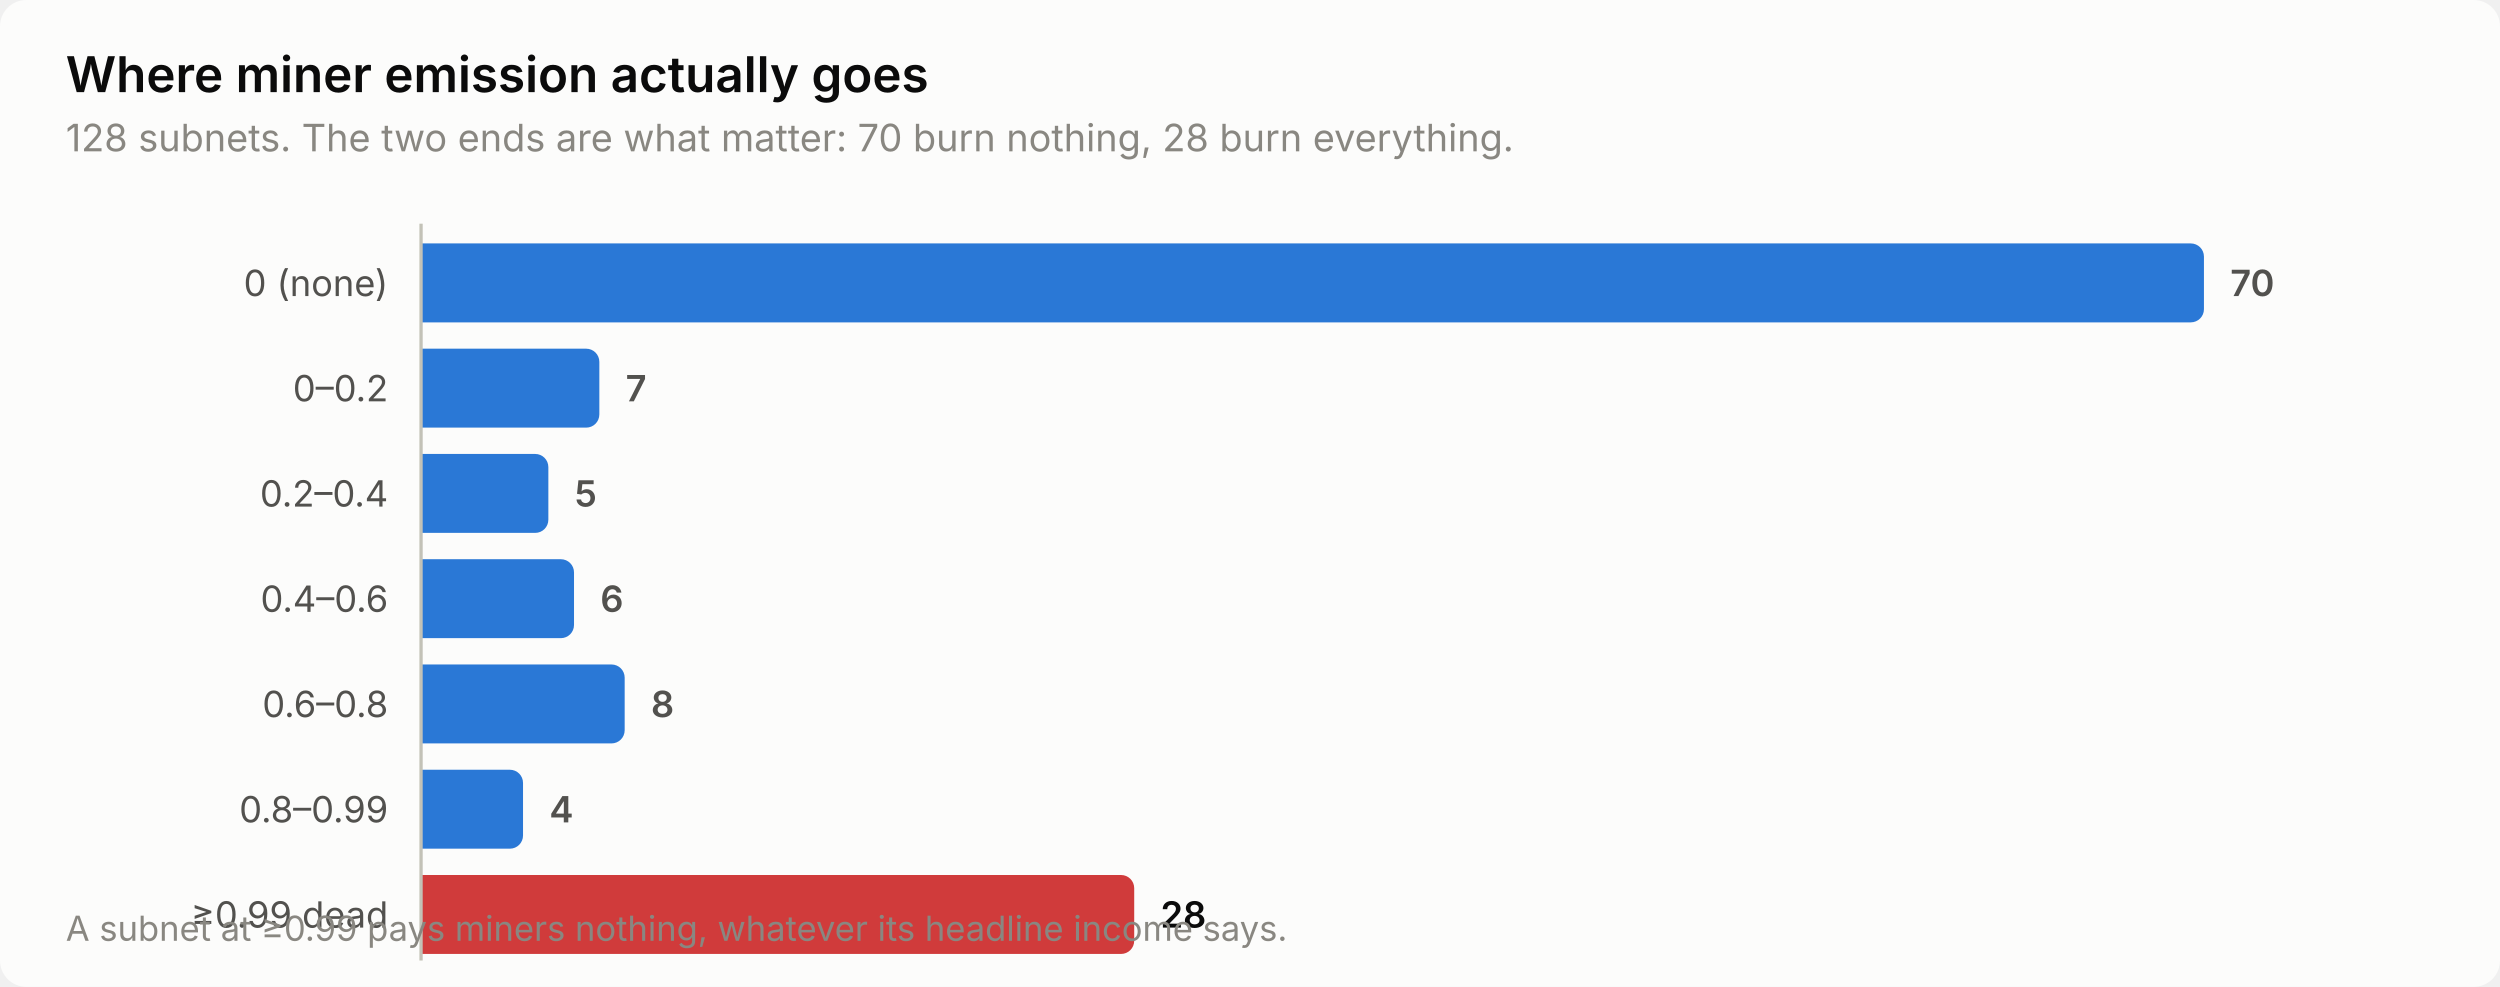
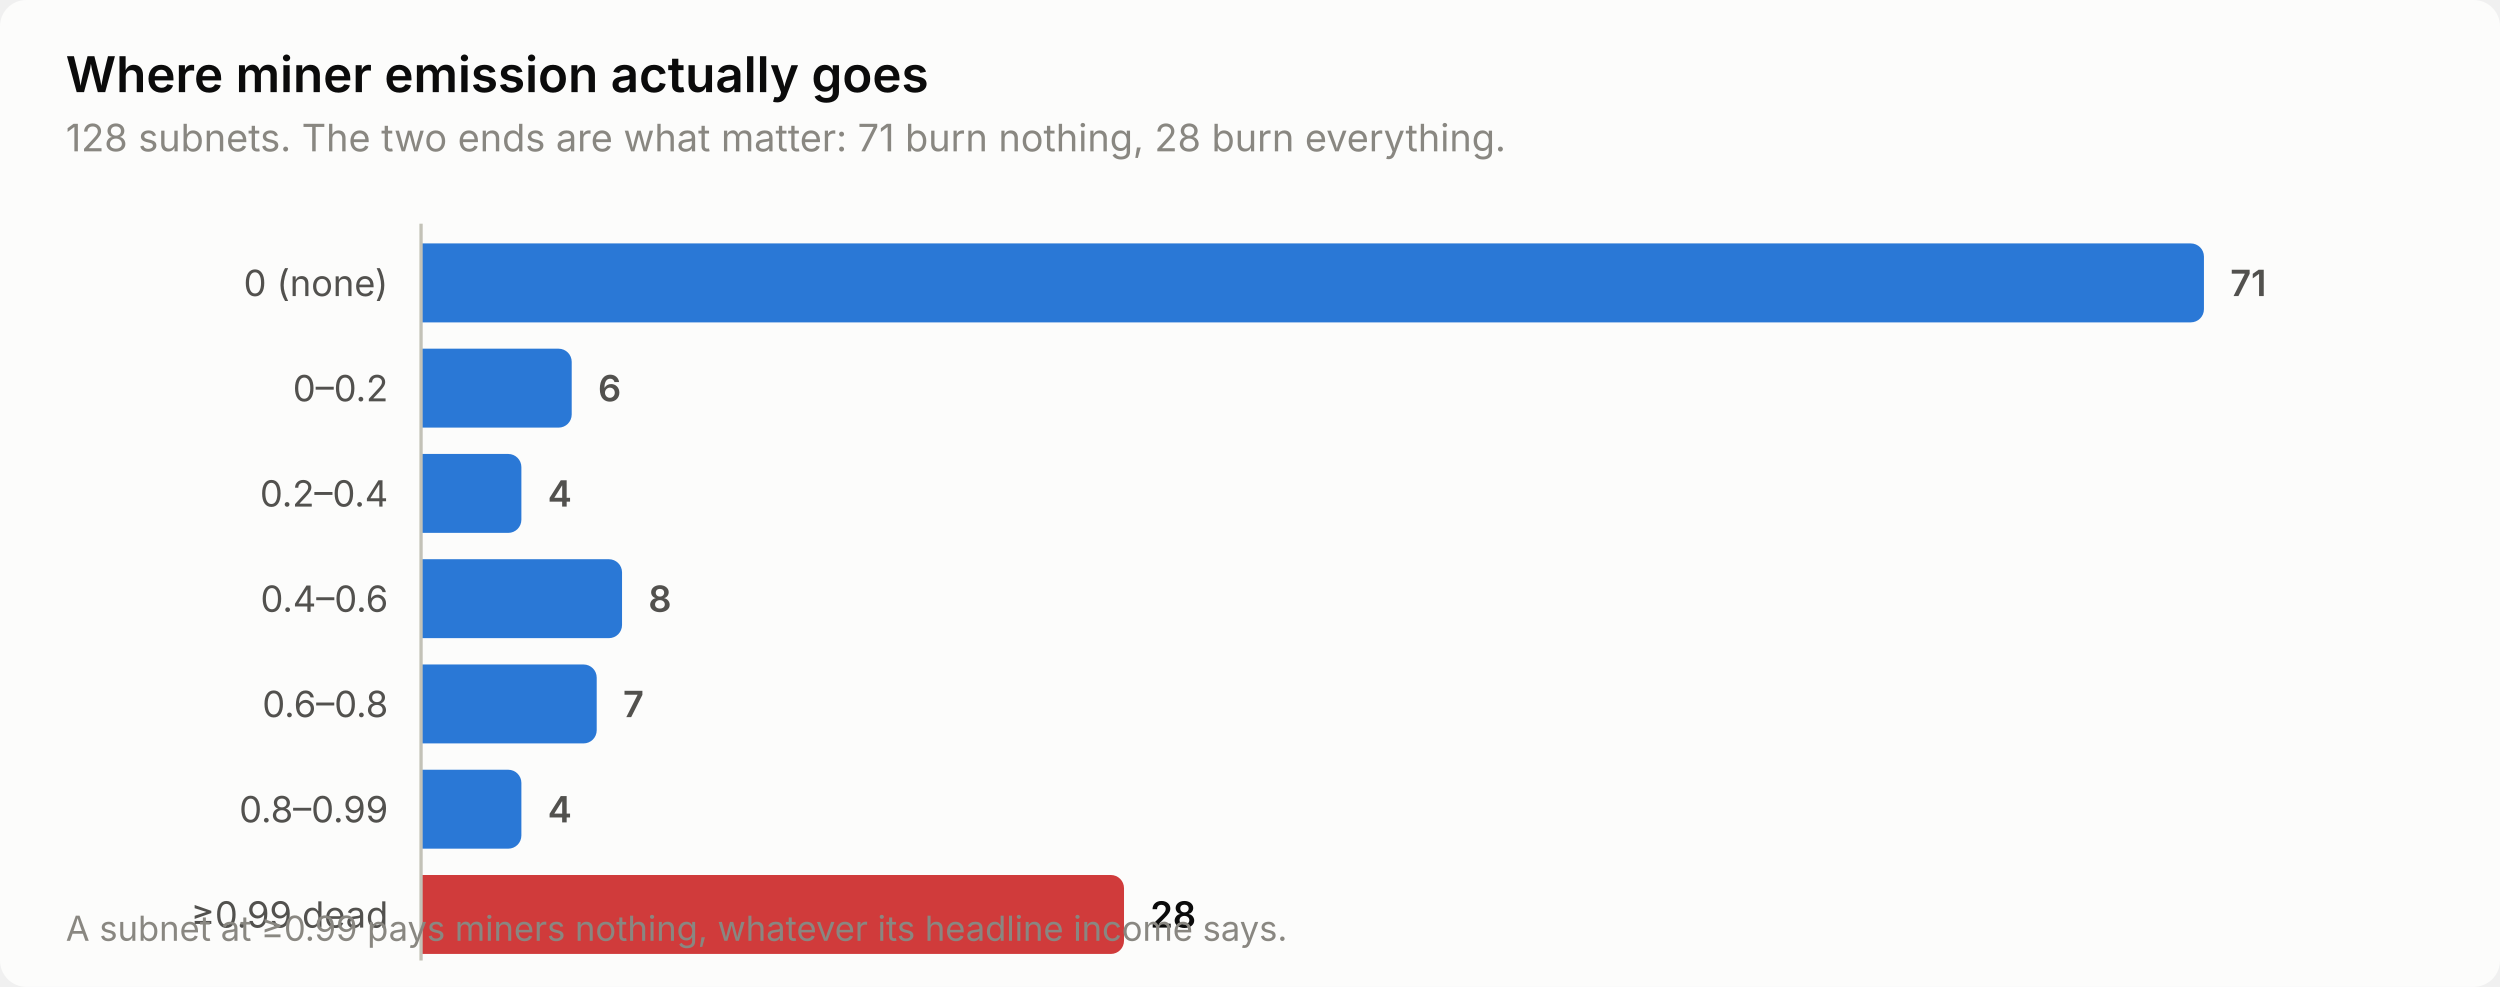
<svg xmlns="http://www.w3.org/2000/svg" width="760" height="300" viewBox="0 0 760 300" role="img" aria-label="Where miner emission actually goes">
  <style>
    text { font-family: system-ui, -apple-system, 'Segoe UI', sans-serif; }
    .t-title { font-size: 15px; font-weight: 600; }
    .t-sub { font-size: 11.5px; }
    .t-lab { font-size: 11px; }
    .t-val { font-size: 11px; font-weight: 600; font-variant-numeric: tabular-nums; }
    .t-tick { font-size: 10.5px; font-variant-numeric: tabular-nums; }

    .surface { fill: #fcfcfb; }
    .ink { fill: #0b0b0b; }
    .ink2 { fill: #52514e; }
    .muted { fill: #898781; }
    .grid { stroke: #e1e0d9; }
    .axis { stroke: #c3c2b7; }
    .accent { fill: #2a78d6; }
    .critical { fill: #d03b3b; }
    .deemph { fill: #d8d7d0; }

    @media (prefers-color-scheme: dark) {
      .surface { fill: #1a1a19; }
      .ink { fill: #ffffff; }
      .ink2 { fill: #c3c2b7; }
      .muted { fill: #898781; }
      .grid { stroke: #2c2c2a; }
      .axis { stroke: #383835; }
      .accent { fill: #3987e5; }
      .deemph { fill: #3a3a37; }
    }
</style>
  <rect class="surface" width="760" height="300" rx="8" />
  <text class="ink t-title" x="20" y="28">Where miner emission actually goes</text>
-   <text class="muted t-sub" x="20" y="46">128 subnets. The two ends are what matter: 70 burn nothing, 28 burn everything.</text>
+   <text class="muted t-sub" x="20" y="46">128 subnets. The two ends are what matter: 71 burn nothing, 28 burn everything.</text>
  <text class="ink2 t-lab" x="118" y="90" text-anchor="end">0 (none)</text>
  <path class="accent" d="M128.0,74.0 H666.0 a4.0,4.0 0 0 1 4.0,4.0 V94.0 a4.0,4.0 0 0 1 -4.0,4.0 H128.0 Z" />
-   <text class="ink2 t-val" x="678.0" y="90">70</text>
+   <text class="ink2 t-val" x="678.0" y="90">71</text>
  <text class="ink2 t-lab" x="118" y="122" text-anchor="end">0–0.2</text>
-   <path class="accent" d="M128.0,106.0 H178.2 a4.0,4.0 0 0 1 4.0,4.0 V126.0 a4.0,4.0 0 0 1 -4.0,4.0 H128.0 Z" />
-   <text class="ink2 t-val" x="190.2" y="122">7</text>
+   <path class="accent" d="M128.0,106.0 H169.8 a4.0,4.0 0 0 1 4.0,4.0 V126.0 a4.0,4.0 0 0 1 -4.0,4.0 H128.0 Z" />
+   <text class="ink2 t-val" x="181.8" y="122">6</text>
  <text class="ink2 t-lab" x="118" y="154" text-anchor="end">0.2–0.4</text>
-   <path class="accent" d="M128.0,138.0 H162.7 a4.0,4.0 0 0 1 4.0,4.0 V158.0 a4.0,4.0 0 0 1 -4.0,4.0 H128.0 Z" />
-   <text class="ink2 t-val" x="174.7" y="154">5</text>
+   <path class="accent" d="M128.0,138.0 H154.5 a4.0,4.0 0 0 1 4.0,4.0 V158.0 a4.0,4.0 0 0 1 -4.0,4.0 H128.0 Z" />
+   <text class="ink2 t-val" x="166.5" y="154">4</text>
  <text class="ink2 t-lab" x="118" y="186" text-anchor="end">0.4–0.6</text>
-   <path class="accent" d="M128.0,170.0 H170.5 a4.0,4.0 0 0 1 4.0,4.0 V190.0 a4.0,4.0 0 0 1 -4.0,4.0 H128.0 Z" />
-   <text class="ink2 t-val" x="182.5" y="186">6</text>
+   <path class="accent" d="M128.0,170.0 H185.1 a4.0,4.0 0 0 1 4.0,4.0 V190.0 a4.0,4.0 0 0 1 -4.0,4.0 H128.0 Z" />
+   <text class="ink2 t-val" x="197.1" y="186">8</text>
  <text class="ink2 t-lab" x="118" y="218" text-anchor="end">0.6–0.8</text>
-   <path class="accent" d="M128.0,202.0 H185.9 a4.0,4.0 0 0 1 4.0,4.0 V222.0 a4.0,4.0 0 0 1 -4.0,4.0 H128.0 Z" />
-   <text class="ink2 t-val" x="197.9" y="218">8</text>
+   <path class="accent" d="M128.0,202.0 H177.4 a4.0,4.0 0 0 1 4.0,4.0 V222.0 a4.0,4.0 0 0 1 -4.0,4.0 H128.0 Z" />
+   <text class="ink2 t-val" x="189.4" y="218">7</text>
  <text class="ink2 t-lab" x="118" y="250" text-anchor="end">0.8–0.99</text>
-   <path class="accent" d="M128.0,234.0 H155.0 a4.0,4.0 0 0 1 4.0,4.0 V254.0 a4.0,4.0 0 0 1 -4.0,4.0 H128.0 Z" />
-   <text class="ink2 t-val" x="167.0" y="250">4</text>
+   <path class="accent" d="M128.0,234.0 H154.5 a4.0,4.0 0 0 1 4.0,4.0 V254.0 a4.0,4.0 0 0 1 -4.0,4.0 H128.0 Z" />
+   <text class="ink2 t-val" x="166.5" y="250">4</text>
  <text class="ink2 t-lab" x="118" y="282" text-anchor="end">≥0.99 dead</text>
-   <path class="critical" d="M128.0,266.0 H340.8 a4.0,4.0 0 0 1 4.0,4.0 V286.0 a4.0,4.0 0 0 1 -4.0,4.0 H128.0 Z" />
-   <text class="ink t-val" x="352.8" y="282">28</text>
+   <path class="critical" d="M128.0,266.0 H337.7 a4.0,4.0 0 0 1 4.0,4.0 V286.0 a4.0,4.0 0 0 1 -4.0,4.0 H128.0 Z" />
+   <text class="ink t-val" x="349.7" y="282">28</text>
  <line class="axis" x1="128" y1="68" x2="128" y2="292" stroke-width="1" />
  <text class="muted t-tick" x="20" y="286">A subnet at ≥0.99 pays miners nothing, whatever its headline income says.</text>
</svg>
